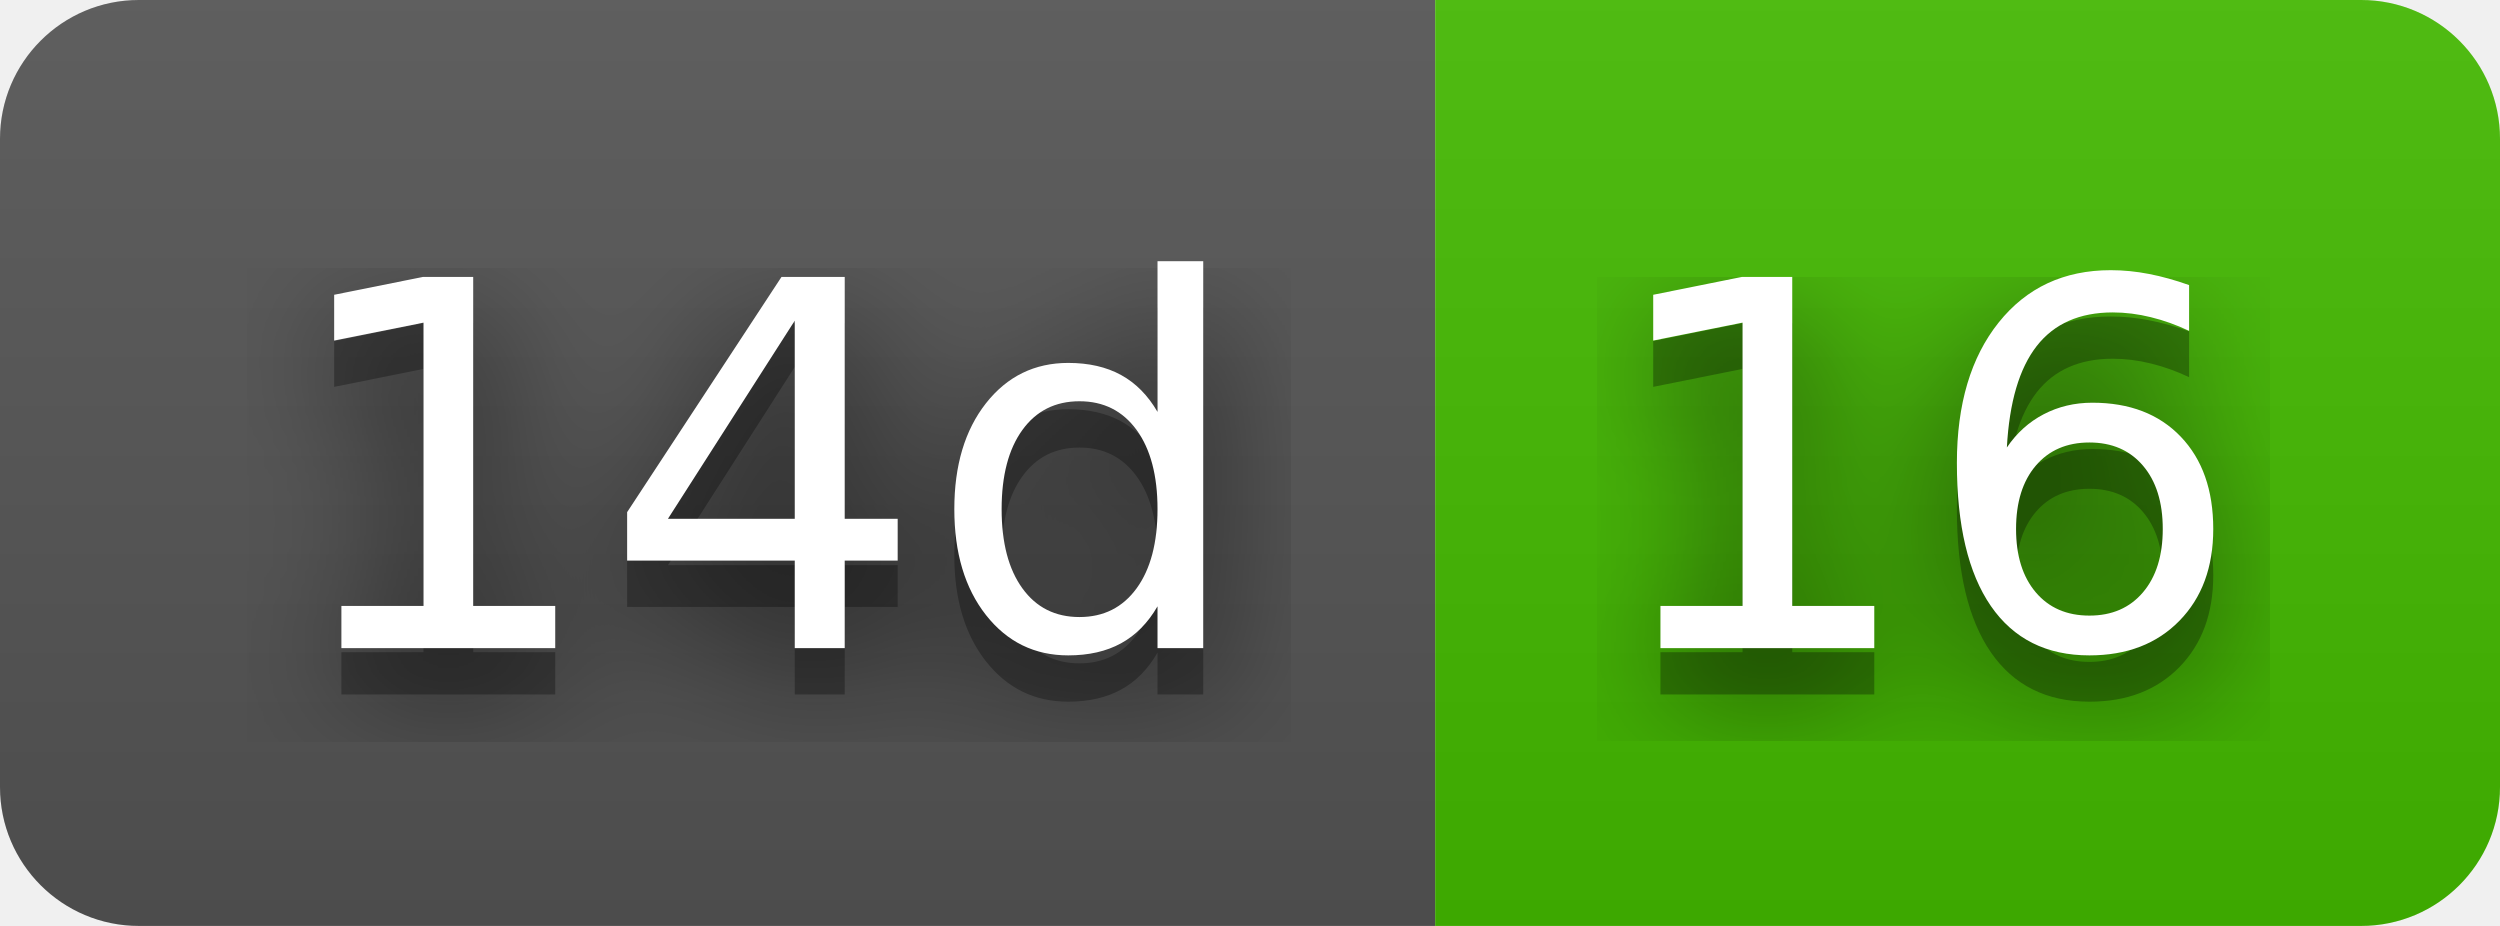
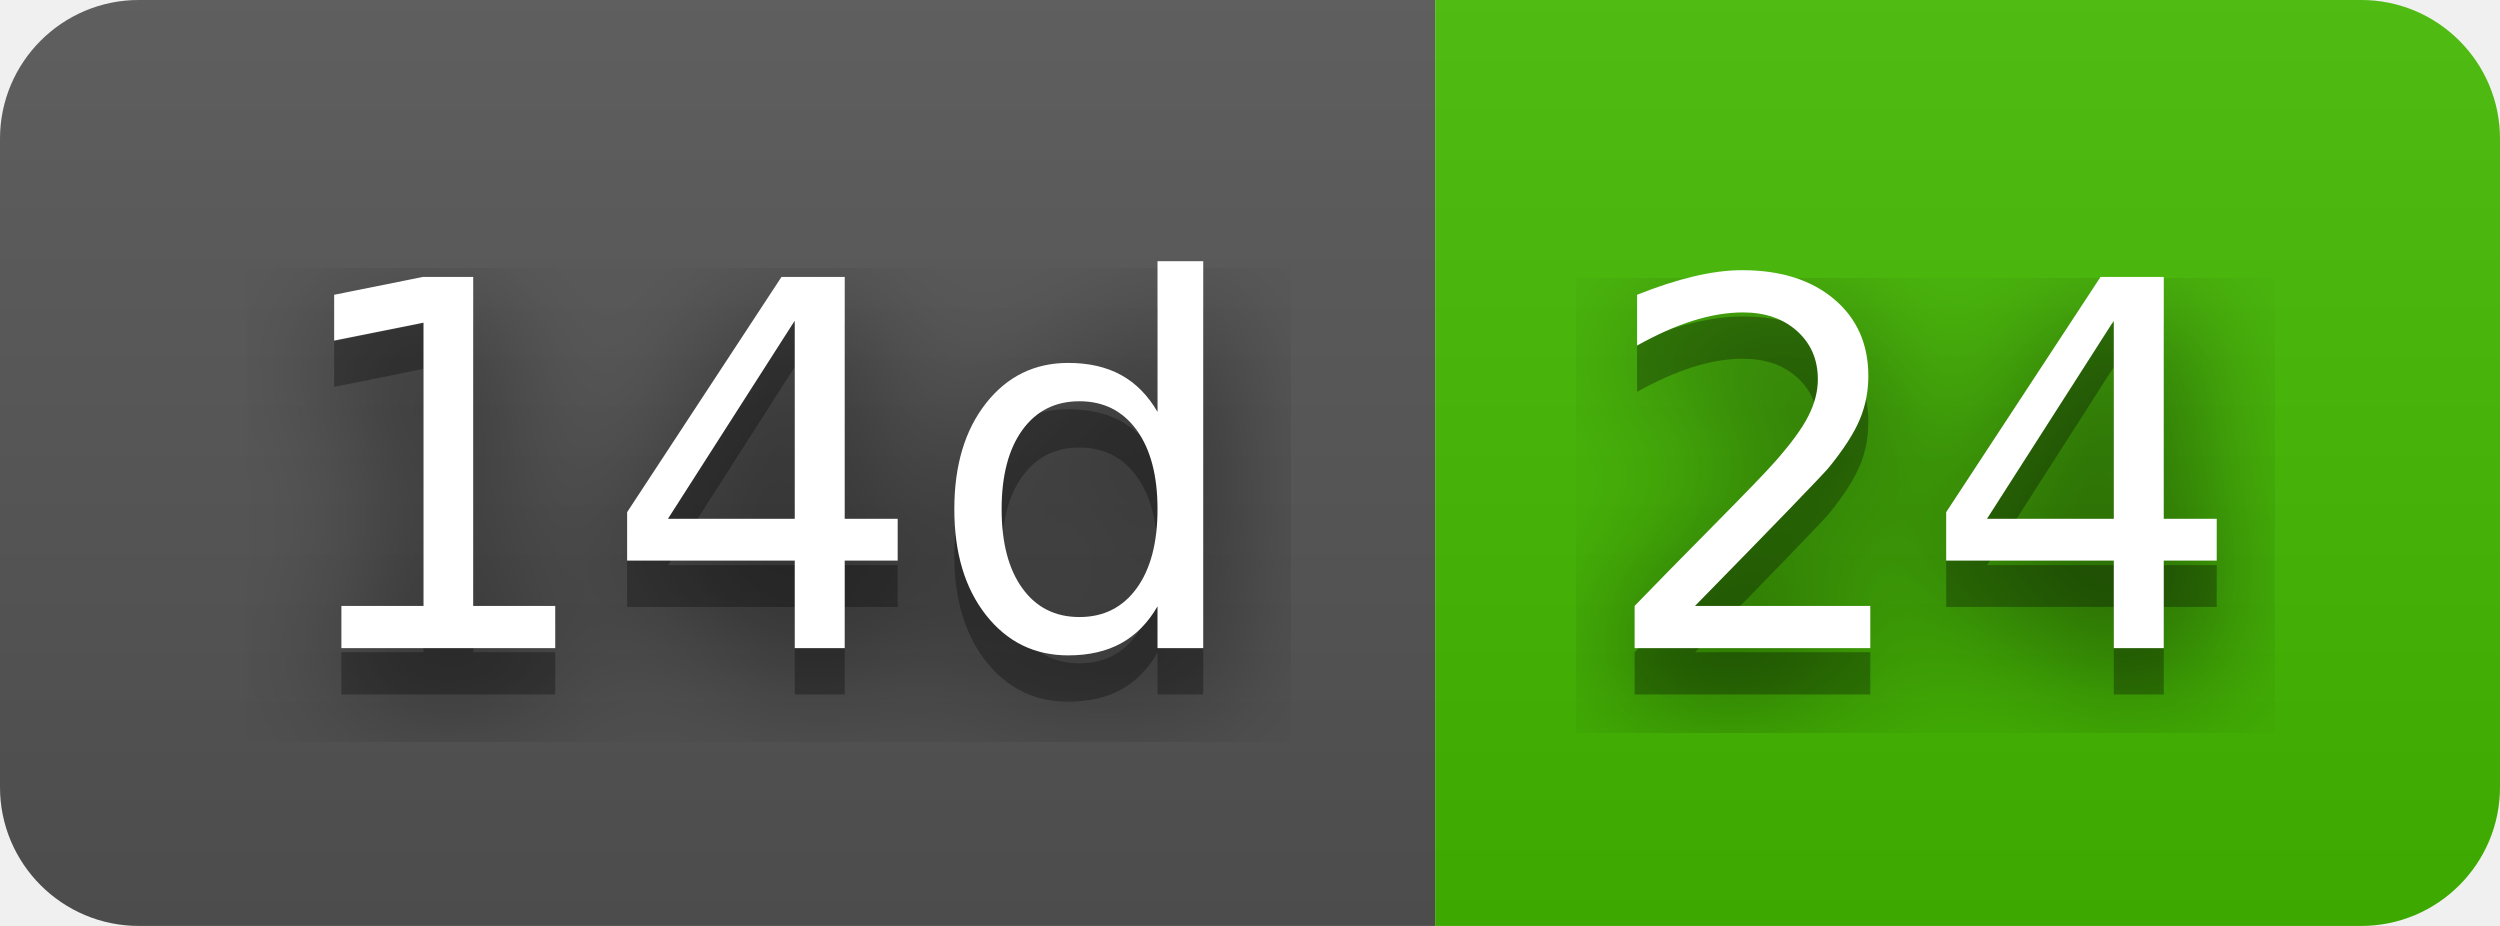
- <svg xmlns="http://www.w3.org/2000/svg" width="54" height="20" role="img" aria-label="14d: 16">
+ <svg xmlns="http://www.w3.org/2000/svg" width="54" height="20" role="img" aria-label="14d: 24">
  <filter id="blur">
    <feGaussianBlur stdDeviation="16" />
  </filter>
  <linearGradient id="s" x2="0" y2="100%">
    <stop offset="0" stop-color="#bbb" stop-opacity=".1" />
    <stop offset="1" stop-opacity=".1" />
  </linearGradient>
  <clipPath id="r">
    <rect width="54" height="20" rx="3" />
  </clipPath>
  <g clip-path="url(#r)">
    <rect width="31" height="20" fill="#555" />
    <rect x="31" width="23" height="20" fill="#4b0" />
    <rect width="54" height="20" fill="url(#s)" />
  </g>
  <g fill="#fff" text-anchor="middle" font-family="Verdana,Geneva,DejaVu Sans,sans-serif" text-rendering="geometricPrecision" font-size="110">
    <g transform="scale(.1)">
      <g aria-hidden="true" fill="#010101">
        <text x="165" y="150" fill-opacity=".8" filter="url(#blur)" textLength="210">14d</text>
        <text x="165" y="150" fill-opacity=".3" textLength="210">14d</text>
      </g>
      <text x="165" y="140" textLength="210">14d</text>
    </g>
    <g transform="scale(.1)">
      <g aria-hidden="true" fill="#010101">
-         <text x="415" y="150" fill-opacity=".8" filter="url(#blur)" textLength="130">16</text>
-         <text x="415" y="150" fill-opacity=".3" textLength="130">16</text>
+         <text x="415" y="150" fill-opacity=".8" filter="url(#blur)" textLength="130">24</text>
+         <text x="415" y="150" fill-opacity=".3" textLength="130">24</text>
      </g>
-       <text x="415" y="140" textLength="130">16</text>
+       <text x="415" y="140" textLength="130">24</text>
    </g>
  </g>
</svg>
